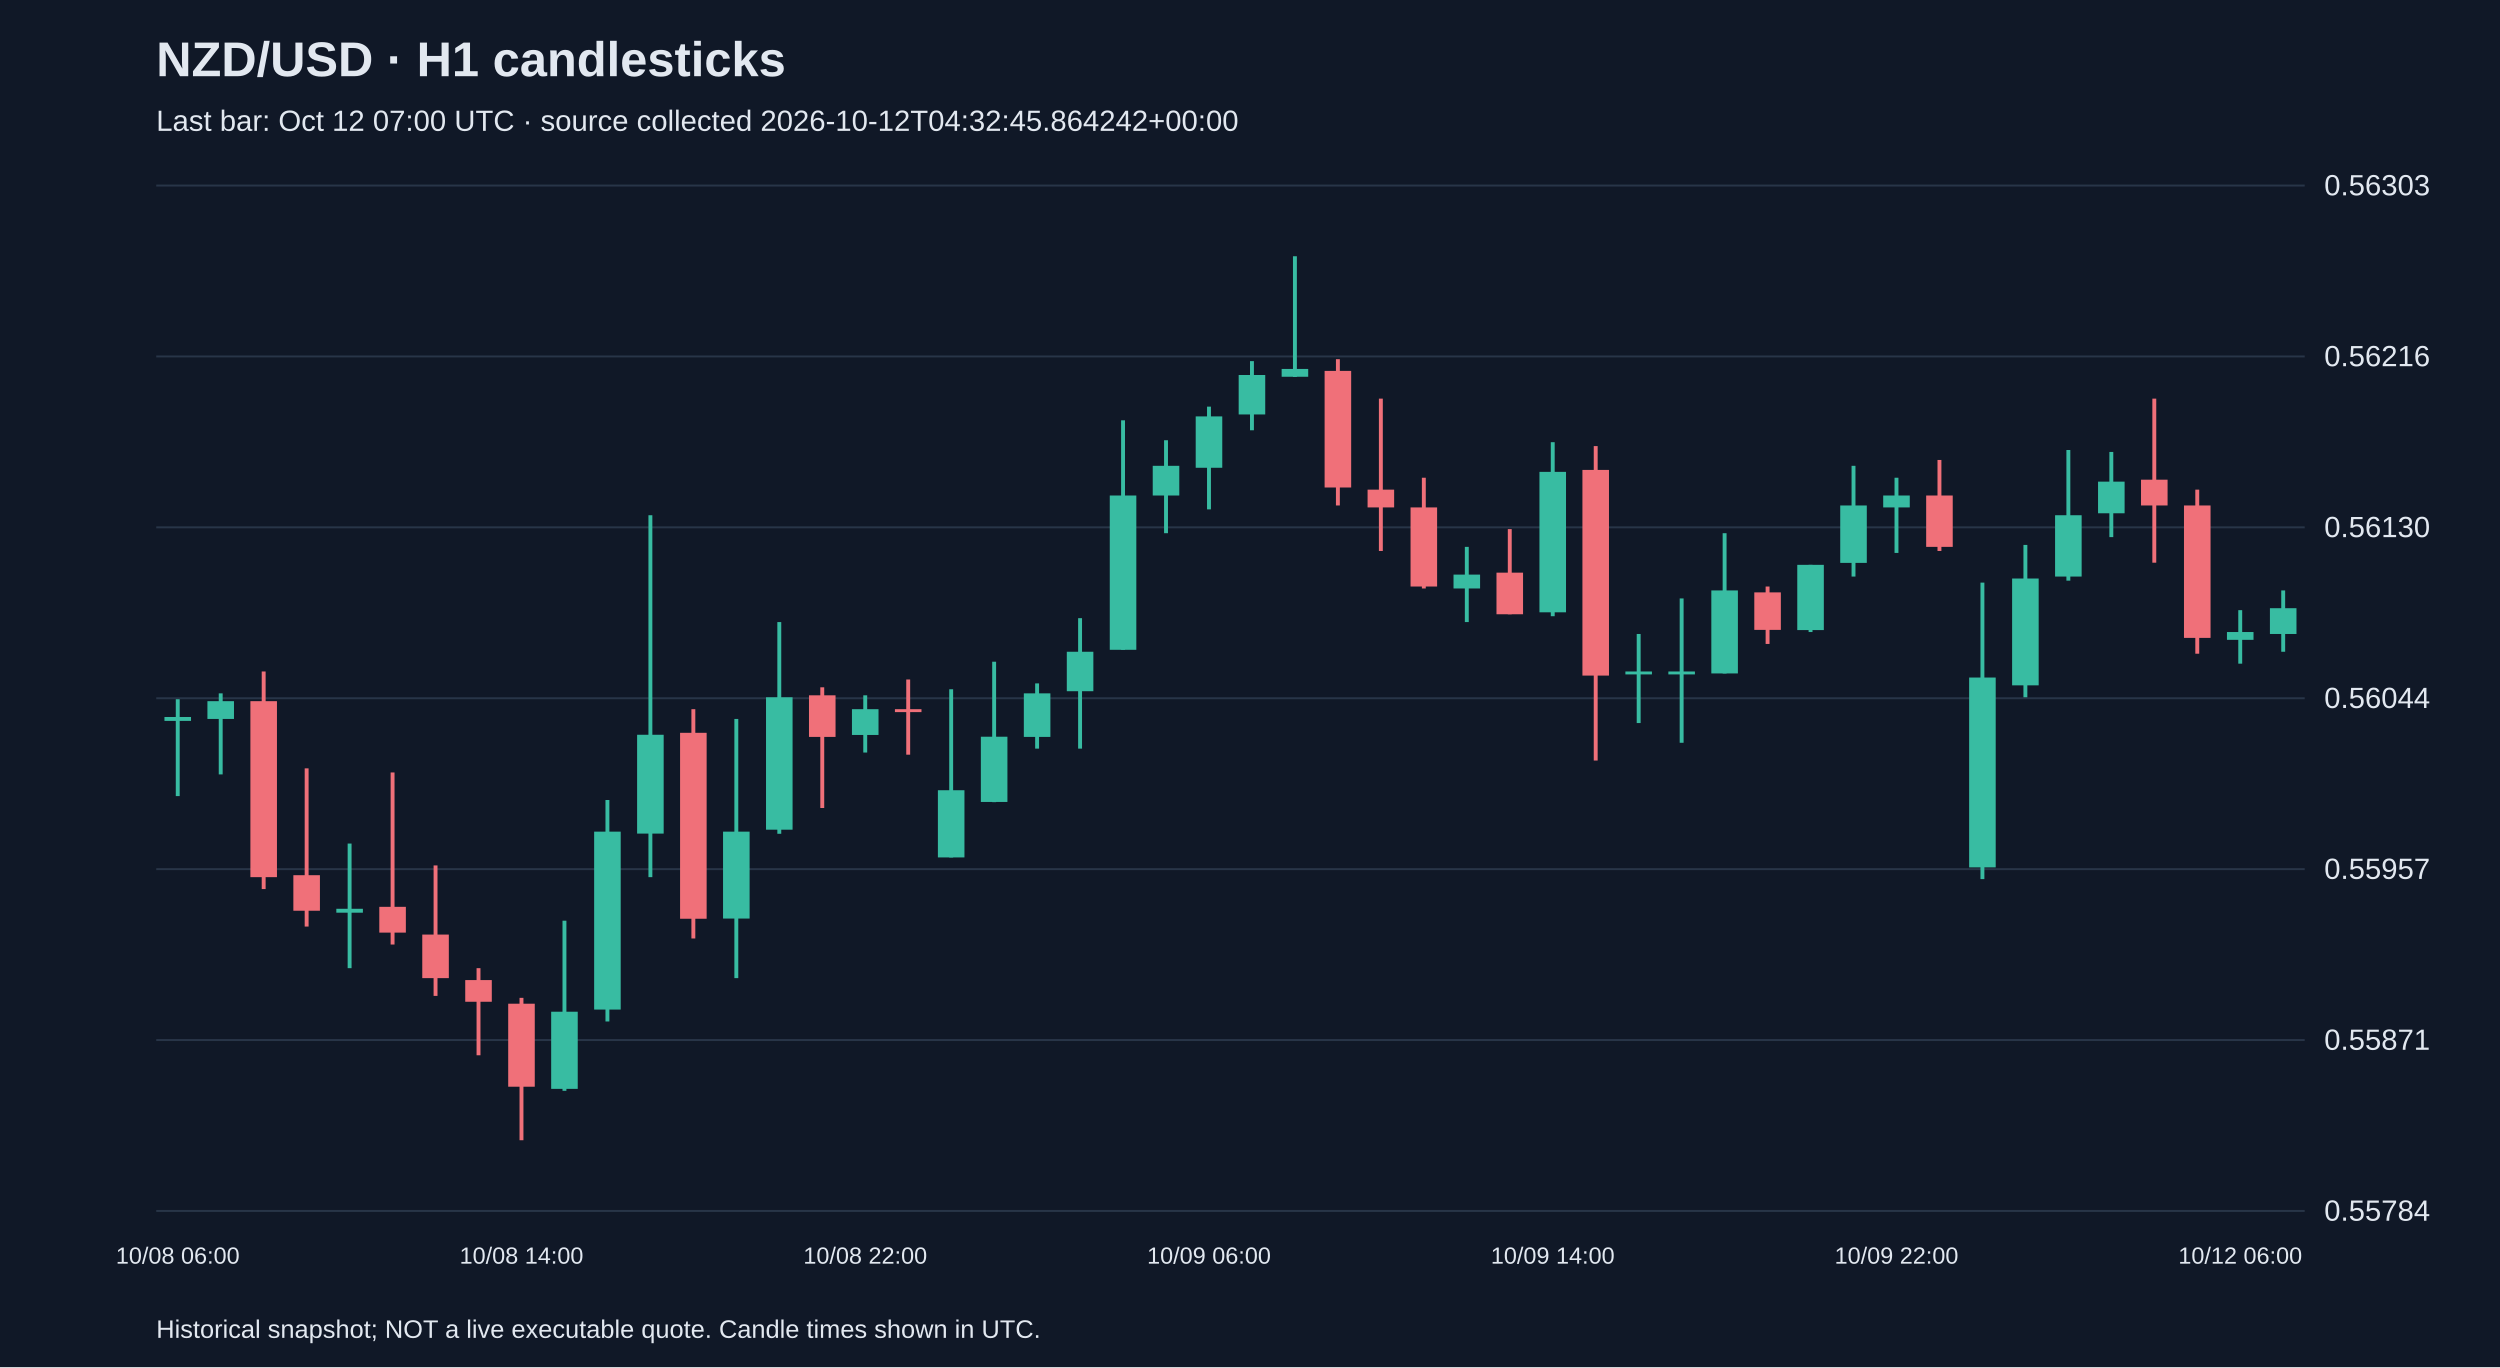
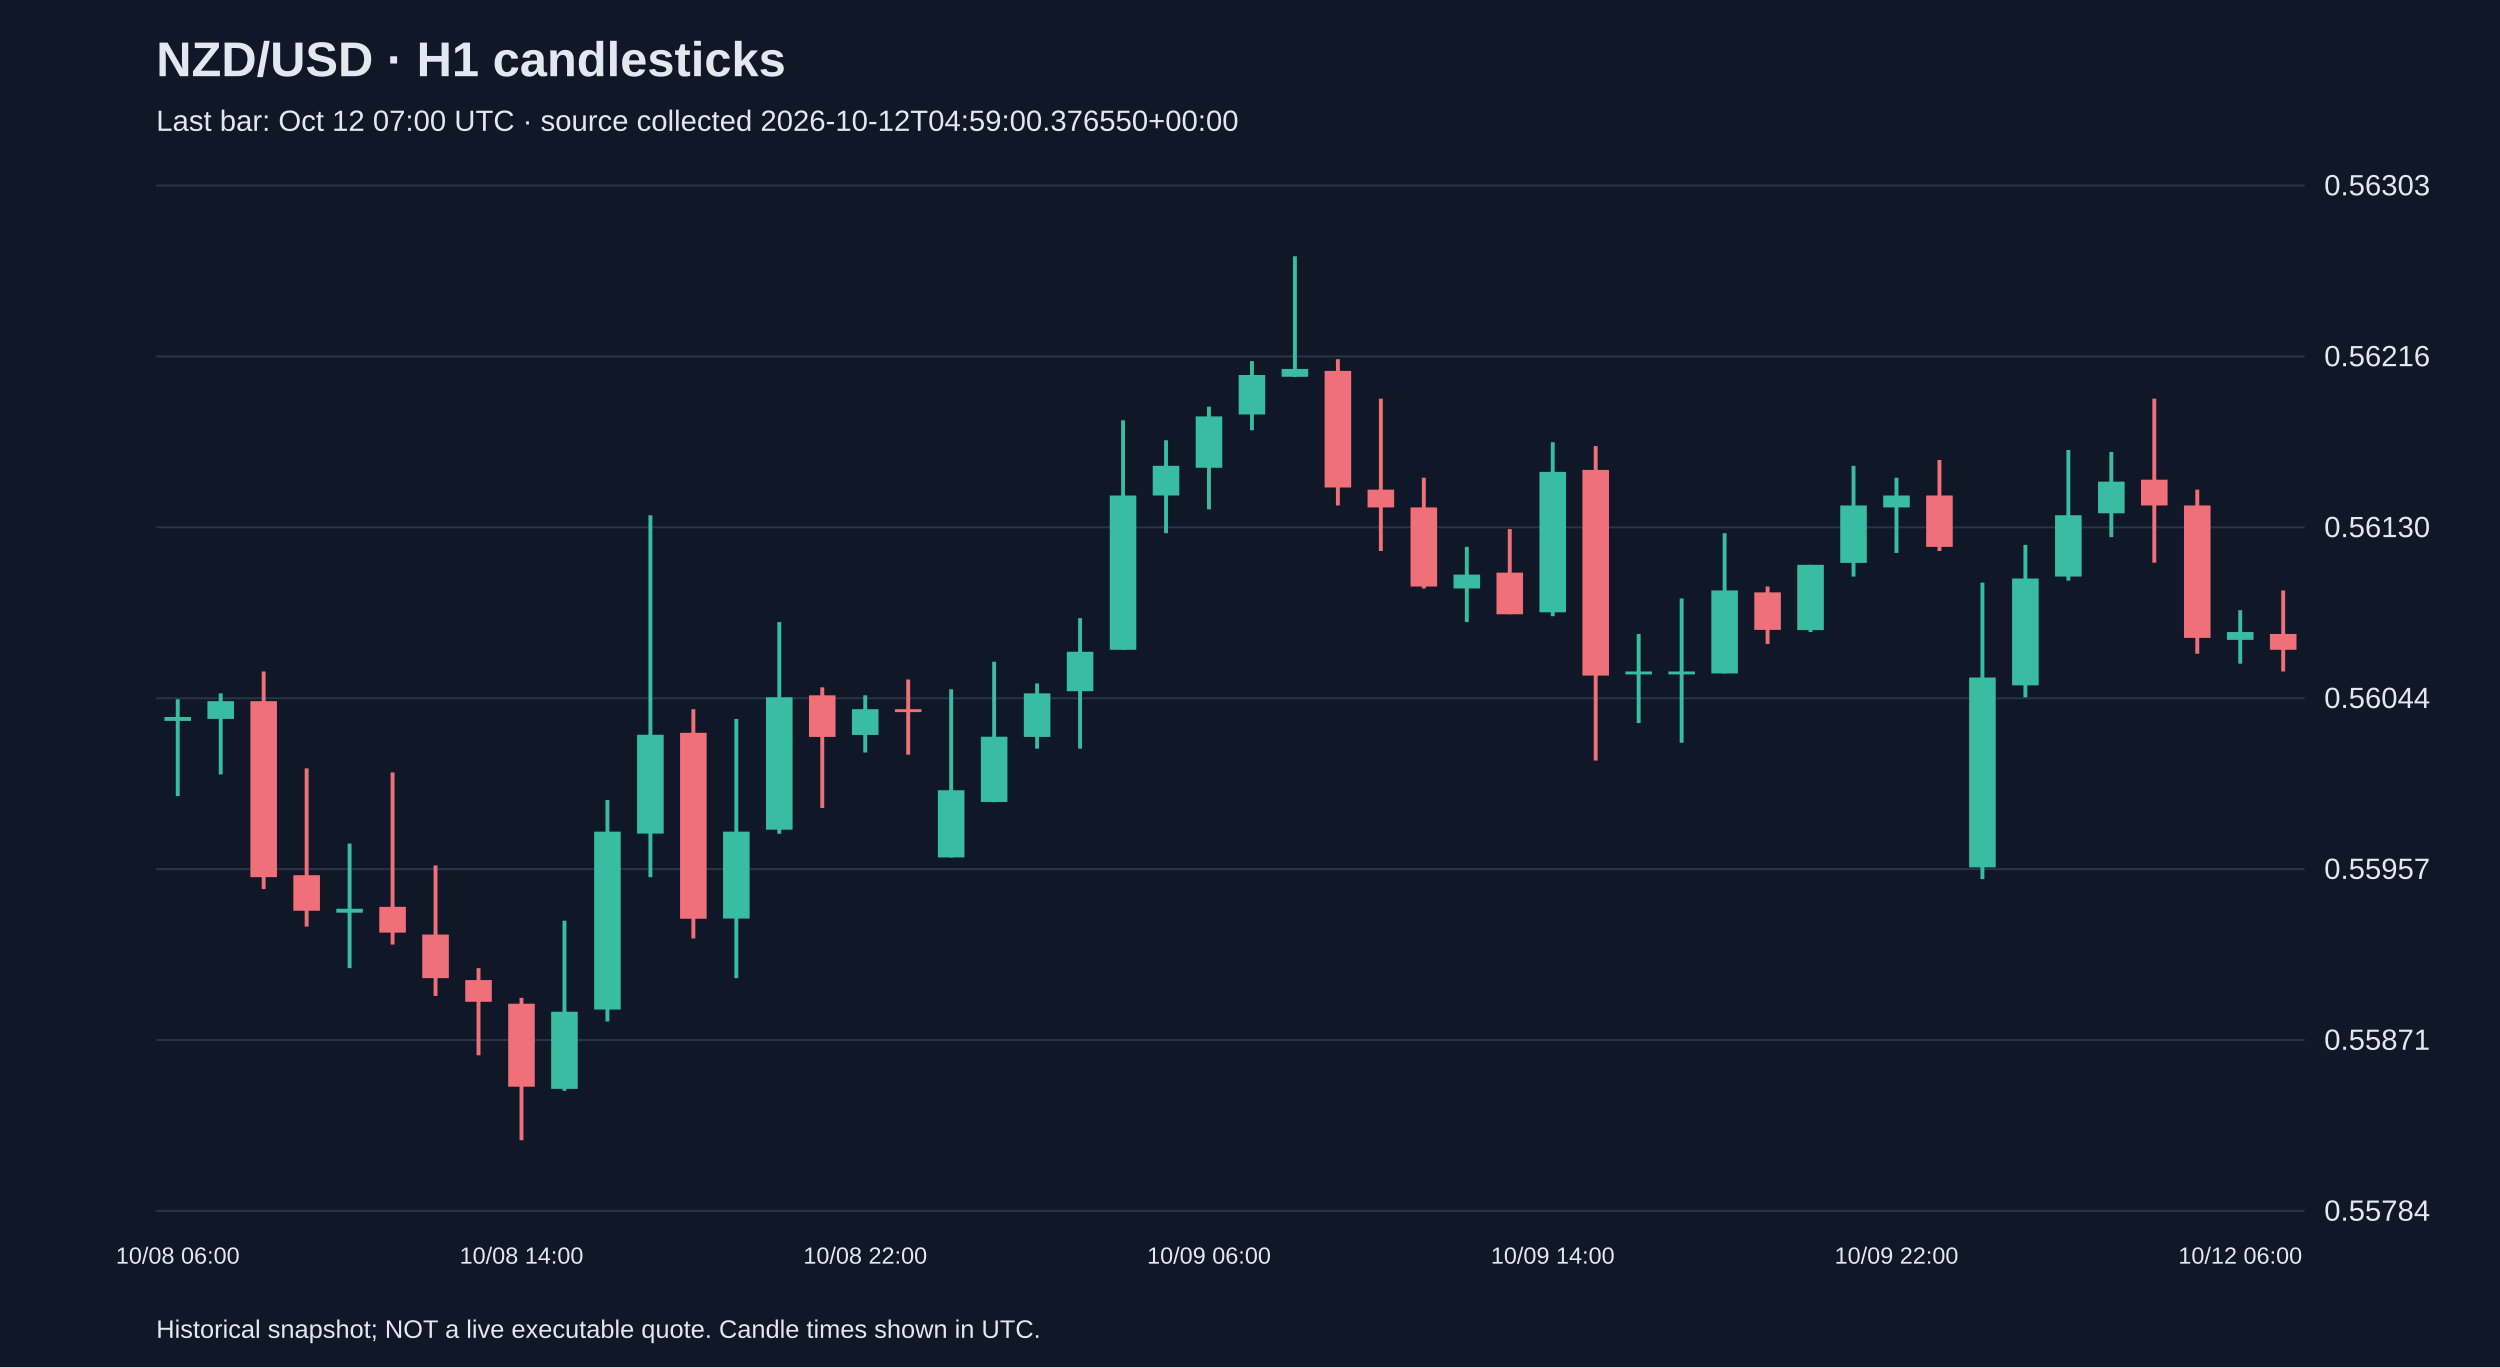
<svg xmlns="http://www.w3.org/2000/svg" viewBox="0 0 1280 700">
  <rect width="100%" height="100%" fill="#101827" />
  <style>text{font-family:Arial,sans-serif;fill:#e2e8f0}</style>
  <text x="80" y="39" font-size="25" font-weight="bold">NZD/USD · H1 candlesticks</text>
-   <text x="80" y="67" font-size="15" fill="#a6b1c5">Last bar: Oct 12 07:00 UTC · source collected 2026-10-12T04:32:45.864242+00:00</text>
+   <text x="80" y="67" font-size="15" fill="#a6b1c5">Last bar: Oct 12 07:00 UTC · source collected 2026-10-12T04:59:00.376550+00:00</text>
  <line x1="80" y1="620.0" x2="1180" y2="620.0" stroke="#283548" />
  <text x="1190" y="625.0" font-size="15">0.55784</text>
  <line x1="80" y1="532.5" x2="1180" y2="532.5" stroke="#283548" />
  <text x="1190" y="537.5" font-size="15">0.55871</text>
  <line x1="80" y1="445.0" x2="1180" y2="445.0" stroke="#283548" />
  <text x="1190" y="450.0" font-size="15">0.55957</text>
  <line x1="80" y1="357.5" x2="1180" y2="357.5" stroke="#283548" />
  <text x="1190" y="362.5" font-size="15">0.56044</text>
  <line x1="80" y1="270.0" x2="1180" y2="270.0" stroke="#283548" />
  <text x="1190" y="275.0" font-size="15">0.56130</text>
  <line x1="80" y1="182.5" x2="1180" y2="182.5" stroke="#283548" />
  <text x="1190" y="187.5" font-size="15">0.56216</text>
  <line x1="80" y1="95.0" x2="1180" y2="95.0" stroke="#283548" />
  <text x="1190" y="100.0" font-size="15">0.56303</text>
  <line x1="91.0" y1="358.0" x2="91.0" y2="407.6" stroke="#38bca2" stroke-width="2" />
  <rect x="84.2" y="367.1" width="13.6" height="2.0" fill="#38bca2" />
  <text x="91.0" y="647" text-anchor="middle" font-size="12">10/08 06:00</text>
  <line x1="113.0" y1="355.0" x2="113.0" y2="396.5" stroke="#38bca2" stroke-width="2" />
  <rect x="106.2" y="359.0" width="13.6" height="9.1" fill="#38bca2" />
  <line x1="135.0" y1="343.8" x2="135.0" y2="455.2" stroke="#f07079" stroke-width="2" />
  <rect x="128.2" y="359.0" width="13.6" height="90.1" fill="#f07079" />
  <line x1="157.0" y1="393.4" x2="157.0" y2="474.4" stroke="#f07079" stroke-width="2" />
  <rect x="150.2" y="448.1" width="13.6" height="18.2" fill="#f07079" />
  <line x1="179.0" y1="431.9" x2="179.0" y2="495.7" stroke="#38bca2" stroke-width="2" />
  <rect x="172.2" y="465.3" width="13.6" height="2.0" fill="#38bca2" />
  <line x1="201.0" y1="395.5" x2="201.0" y2="483.6" stroke="#f07079" stroke-width="2" />
  <rect x="194.2" y="464.3" width="13.6" height="13.2" fill="#f07079" />
  <line x1="223.0" y1="443.1" x2="223.0" y2="509.9" stroke="#f07079" stroke-width="2" />
  <rect x="216.2" y="478.5" width="13.6" height="22.3" fill="#f07079" />
  <line x1="245.0" y1="495.7" x2="245.0" y2="540.3" stroke="#f07079" stroke-width="2" />
  <rect x="238.2" y="501.8" width="13.6" height="11.1" fill="#f07079" />
  <line x1="267.0" y1="510.9" x2="267.0" y2="583.8" stroke="#f07079" stroke-width="2" />
  <rect x="260.2" y="513.9" width="13.6" height="42.5" fill="#f07079" />
  <text x="267.0" y="647" text-anchor="middle" font-size="12">10/08 14:00</text>
  <line x1="289.0" y1="471.4" x2="289.0" y2="558.5" stroke="#38bca2" stroke-width="2" />
  <rect x="282.2" y="518.0" width="13.6" height="39.5" fill="#38bca2" />
  <line x1="311.0" y1="409.6" x2="311.0" y2="523.0" stroke="#38bca2" stroke-width="2" />
  <rect x="304.2" y="425.8" width="13.6" height="91.1" fill="#38bca2" />
  <line x1="333.0" y1="263.8" x2="333.0" y2="449.1" stroke="#38bca2" stroke-width="2" />
  <rect x="326.2" y="376.2" width="13.6" height="50.6" fill="#38bca2" />
  <line x1="355.0" y1="363.1" x2="355.0" y2="480.5" stroke="#f07079" stroke-width="2" />
  <rect x="348.2" y="375.2" width="13.6" height="95.2" fill="#f07079" />
  <line x1="377.0" y1="368.1" x2="377.0" y2="500.8" stroke="#38bca2" stroke-width="2" />
  <rect x="370.2" y="425.8" width="13.6" height="44.5" fill="#38bca2" />
  <line x1="399.0" y1="318.5" x2="399.0" y2="426.9" stroke="#38bca2" stroke-width="2" />
  <rect x="392.2" y="357.0" width="13.6" height="67.8" fill="#38bca2" />
  <line x1="421.0" y1="351.9" x2="421.0" y2="413.7" stroke="#f07079" stroke-width="2" />
  <rect x="414.2" y="356.0" width="13.6" height="21.3" fill="#f07079" />
  <line x1="443.0" y1="356.0" x2="443.0" y2="385.3" stroke="#38bca2" stroke-width="2" />
  <rect x="436.2" y="363.1" width="13.6" height="13.2" fill="#38bca2" />
  <text x="443.0" y="647" text-anchor="middle" font-size="12">10/08 22:00</text>
  <line x1="465.0" y1="347.9" x2="465.0" y2="386.4" stroke="#f07079" stroke-width="2" />
  <rect x="458.2" y="363.1" width="13.6" height="1.5" fill="#f07079" />
  <line x1="487.0" y1="352.9" x2="487.0" y2="439.0" stroke="#38bca2" stroke-width="2" />
  <rect x="480.2" y="404.6" width="13.6" height="34.4" fill="#38bca2" />
  <line x1="509.0" y1="338.8" x2="509.0" y2="410.7" stroke="#38bca2" stroke-width="2" />
  <rect x="502.2" y="377.2" width="13.6" height="33.4" fill="#38bca2" />
  <line x1="531.0" y1="349.9" x2="531.0" y2="383.3" stroke="#38bca2" stroke-width="2" />
  <rect x="524.2" y="355.0" width="13.6" height="22.3" fill="#38bca2" />
  <line x1="553.0" y1="316.5" x2="553.0" y2="383.3" stroke="#38bca2" stroke-width="2" />
  <rect x="546.2" y="333.7" width="13.6" height="20.2" fill="#38bca2" />
  <line x1="575.0" y1="215.2" x2="575.0" y2="332.7" stroke="#38bca2" stroke-width="2" />
  <rect x="568.2" y="253.7" width="13.6" height="79.0" fill="#38bca2" />
  <line x1="597.0" y1="225.4" x2="597.0" y2="273.0" stroke="#38bca2" stroke-width="2" />
  <rect x="590.2" y="238.5" width="13.6" height="15.2" fill="#38bca2" />
  <line x1="619.0" y1="208.2" x2="619.0" y2="260.8" stroke="#38bca2" stroke-width="2" />
  <rect x="612.2" y="213.2" width="13.6" height="26.3" fill="#38bca2" />
  <text x="619.0" y="647" text-anchor="middle" font-size="12">10/09 06:00</text>
  <line x1="641.0" y1="184.9" x2="641.0" y2="220.3" stroke="#38bca2" stroke-width="2" />
  <rect x="634.2" y="192.0" width="13.6" height="20.2" fill="#38bca2" />
  <line x1="663.0" y1="131.2" x2="663.0" y2="193.0" stroke="#38bca2" stroke-width="2" />
  <rect x="656.2" y="188.9" width="13.6" height="4.0" fill="#38bca2" />
  <line x1="685.0" y1="183.9" x2="685.0" y2="258.8" stroke="#f07079" stroke-width="2" />
  <rect x="678.2" y="189.9" width="13.6" height="59.7" fill="#f07079" />
  <line x1="707.0" y1="204.1" x2="707.0" y2="282.1" stroke="#f07079" stroke-width="2" />
  <rect x="700.2" y="250.7" width="13.6" height="9.1" fill="#f07079" />
  <line x1="729.0" y1="244.6" x2="729.0" y2="301.3" stroke="#f07079" stroke-width="2" />
  <rect x="722.2" y="259.8" width="13.6" height="40.5" fill="#f07079" />
  <line x1="751.0" y1="280.0" x2="751.0" y2="318.5" stroke="#38bca2" stroke-width="2" />
  <rect x="744.2" y="294.2" width="13.6" height="7.1" fill="#38bca2" />
  <line x1="773.0" y1="270.9" x2="773.0" y2="314.5" stroke="#f07079" stroke-width="2" />
  <rect x="766.2" y="293.2" width="13.6" height="21.3" fill="#f07079" />
  <line x1="795.0" y1="226.4" x2="795.0" y2="315.5" stroke="#38bca2" stroke-width="2" />
  <rect x="788.2" y="241.6" width="13.6" height="71.9" fill="#38bca2" />
  <text x="795.0" y="647" text-anchor="middle" font-size="12">10/09 14:00</text>
  <line x1="817.0" y1="228.4" x2="817.0" y2="389.4" stroke="#f07079" stroke-width="2" />
  <rect x="810.2" y="240.6" width="13.6" height="105.3" fill="#f07079" />
  <line x1="839.0" y1="324.6" x2="839.0" y2="370.2" stroke="#38bca2" stroke-width="2" />
  <rect x="832.2" y="343.8" width="13.6" height="1.5" fill="#38bca2" />
  <line x1="861.0" y1="306.4" x2="861.0" y2="380.3" stroke="#38bca2" stroke-width="2" />
  <rect x="854.2" y="343.8" width="13.6" height="1.5" fill="#38bca2" />
  <line x1="883.0" y1="273.0" x2="883.0" y2="344.8" stroke="#38bca2" stroke-width="2" />
  <rect x="876.2" y="302.3" width="13.6" height="42.5" fill="#38bca2" />
  <line x1="905.0" y1="300.3" x2="905.0" y2="329.7" stroke="#f07079" stroke-width="2" />
  <rect x="898.2" y="303.3" width="13.6" height="19.2" fill="#f07079" />
  <line x1="927.0" y1="289.2" x2="927.0" y2="323.6" stroke="#38bca2" stroke-width="2" />
  <rect x="920.2" y="289.2" width="13.6" height="33.4" fill="#38bca2" />
  <line x1="949.0" y1="238.5" x2="949.0" y2="295.2" stroke="#38bca2" stroke-width="2" />
  <rect x="942.2" y="258.8" width="13.6" height="29.4" fill="#38bca2" />
  <line x1="971.0" y1="244.6" x2="971.0" y2="283.1" stroke="#38bca2" stroke-width="2" />
  <rect x="964.2" y="253.7" width="13.6" height="6.1" fill="#38bca2" />
  <text x="971.0" y="647" text-anchor="middle" font-size="12">10/09 22:00</text>
  <line x1="993.0" y1="235.5" x2="993.0" y2="282.1" stroke="#f07079" stroke-width="2" />
  <rect x="986.2" y="253.7" width="13.6" height="26.3" fill="#f07079" />
  <line x1="1015.0" y1="298.3" x2="1015.0" y2="450.1" stroke="#38bca2" stroke-width="2" />
  <rect x="1008.2" y="346.9" width="13.6" height="97.2" fill="#38bca2" />
  <line x1="1037.0" y1="279.0" x2="1037.0" y2="357.0" stroke="#38bca2" stroke-width="2" />
  <rect x="1030.2" y="296.2" width="13.6" height="54.7" fill="#38bca2" />
  <line x1="1059.0" y1="230.4" x2="1059.0" y2="297.3" stroke="#38bca2" stroke-width="2" />
  <rect x="1052.2" y="263.8" width="13.6" height="31.4" fill="#38bca2" />
  <line x1="1081.0" y1="231.4" x2="1081.0" y2="275.0" stroke="#38bca2" stroke-width="2" />
  <rect x="1074.2" y="246.6" width="13.6" height="16.2" fill="#38bca2" />
  <line x1="1103.0" y1="204.1" x2="1103.0" y2="288.1" stroke="#f07079" stroke-width="2" />
  <rect x="1096.2" y="245.6" width="13.6" height="13.2" fill="#f07079" />
  <line x1="1125.0" y1="250.7" x2="1125.0" y2="334.7" stroke="#f07079" stroke-width="2" />
  <rect x="1118.2" y="258.8" width="13.6" height="67.8" fill="#f07079" />
  <line x1="1147.0" y1="312.4" x2="1147.0" y2="339.8" stroke="#38bca2" stroke-width="2" />
  <rect x="1140.2" y="323.6" width="13.6" height="4.0" fill="#38bca2" />
  <text x="1147.0" y="647" text-anchor="middle" font-size="12">10/12 06:00</text>
-   <line x1="1169.0" y1="302.3" x2="1169.0" y2="333.7" stroke="#38bca2" stroke-width="2" />
-   <rect x="1162.2" y="311.4" width="13.6" height="13.2" fill="#38bca2" />
+   <line x1="1169.0" y1="302.3" x2="1169.0" y2="343.8" stroke="#f07079" stroke-width="2" />
+   <rect x="1162.2" y="324.6" width="13.6" height="8.1" fill="#f07079" />
  <text x="80" y="685" font-size="13">Historical snapshot; NOT a live executable quote. Candle times shown in UTC.</text>
</svg>
